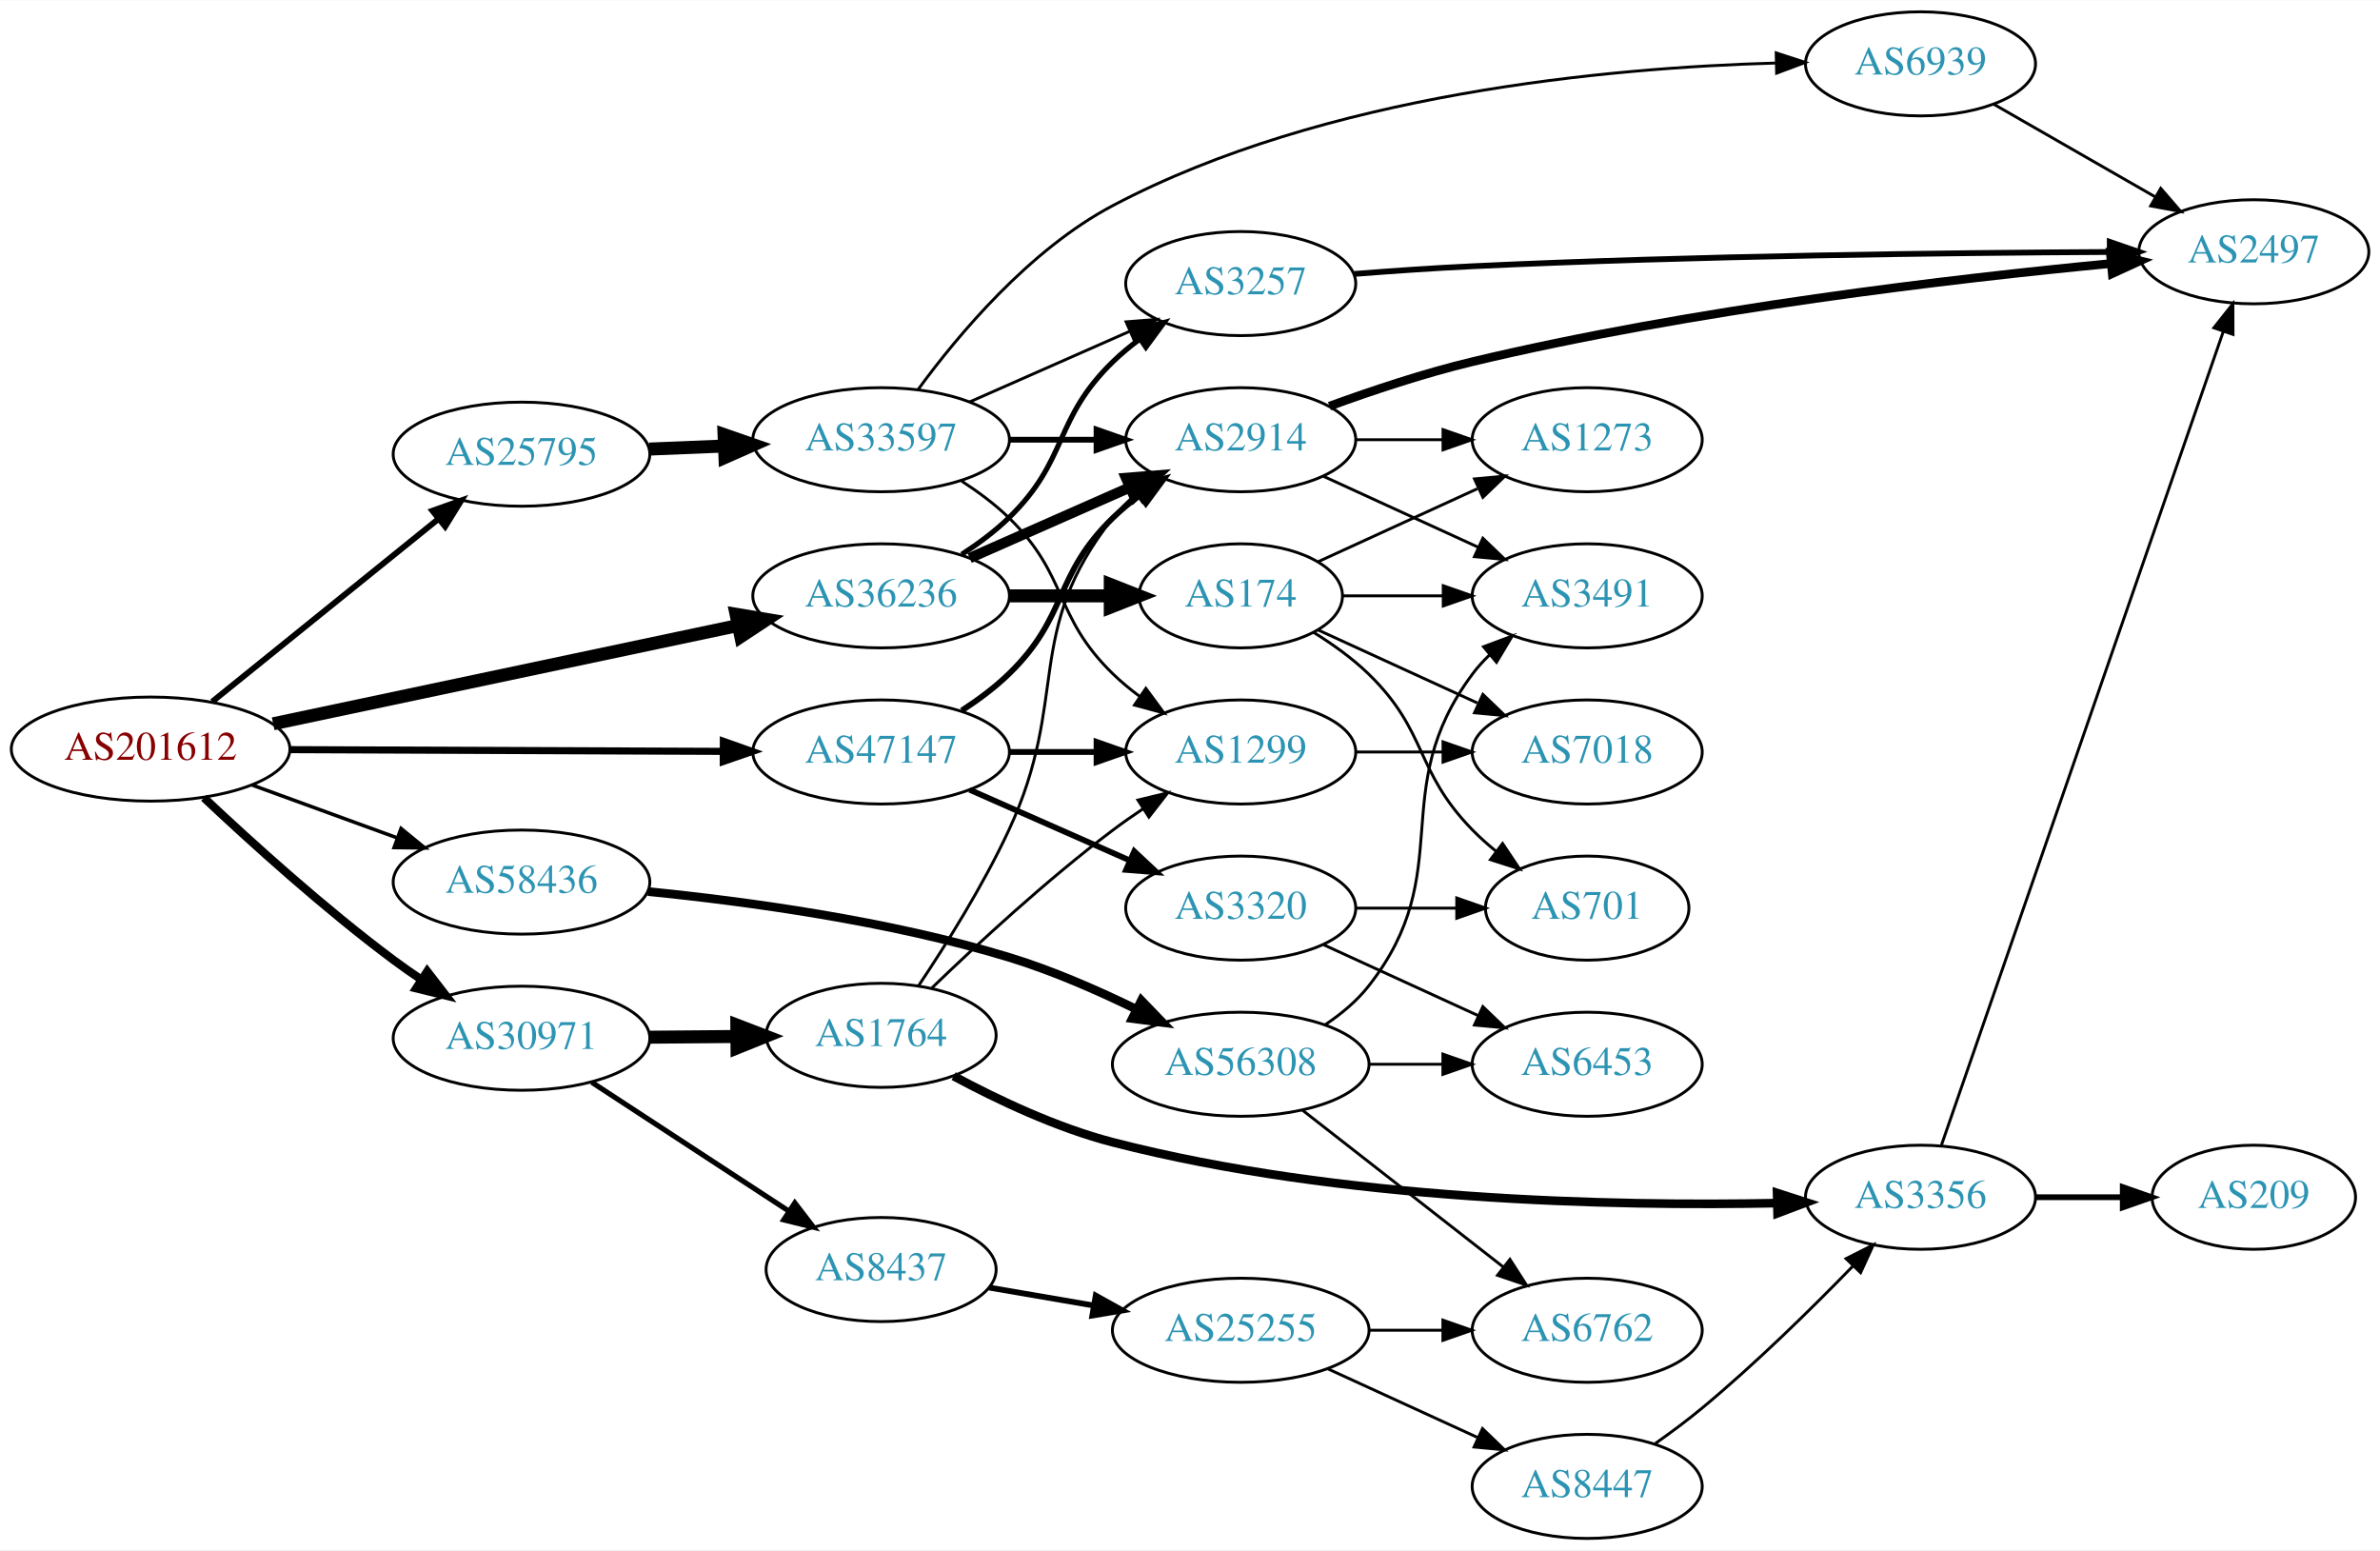
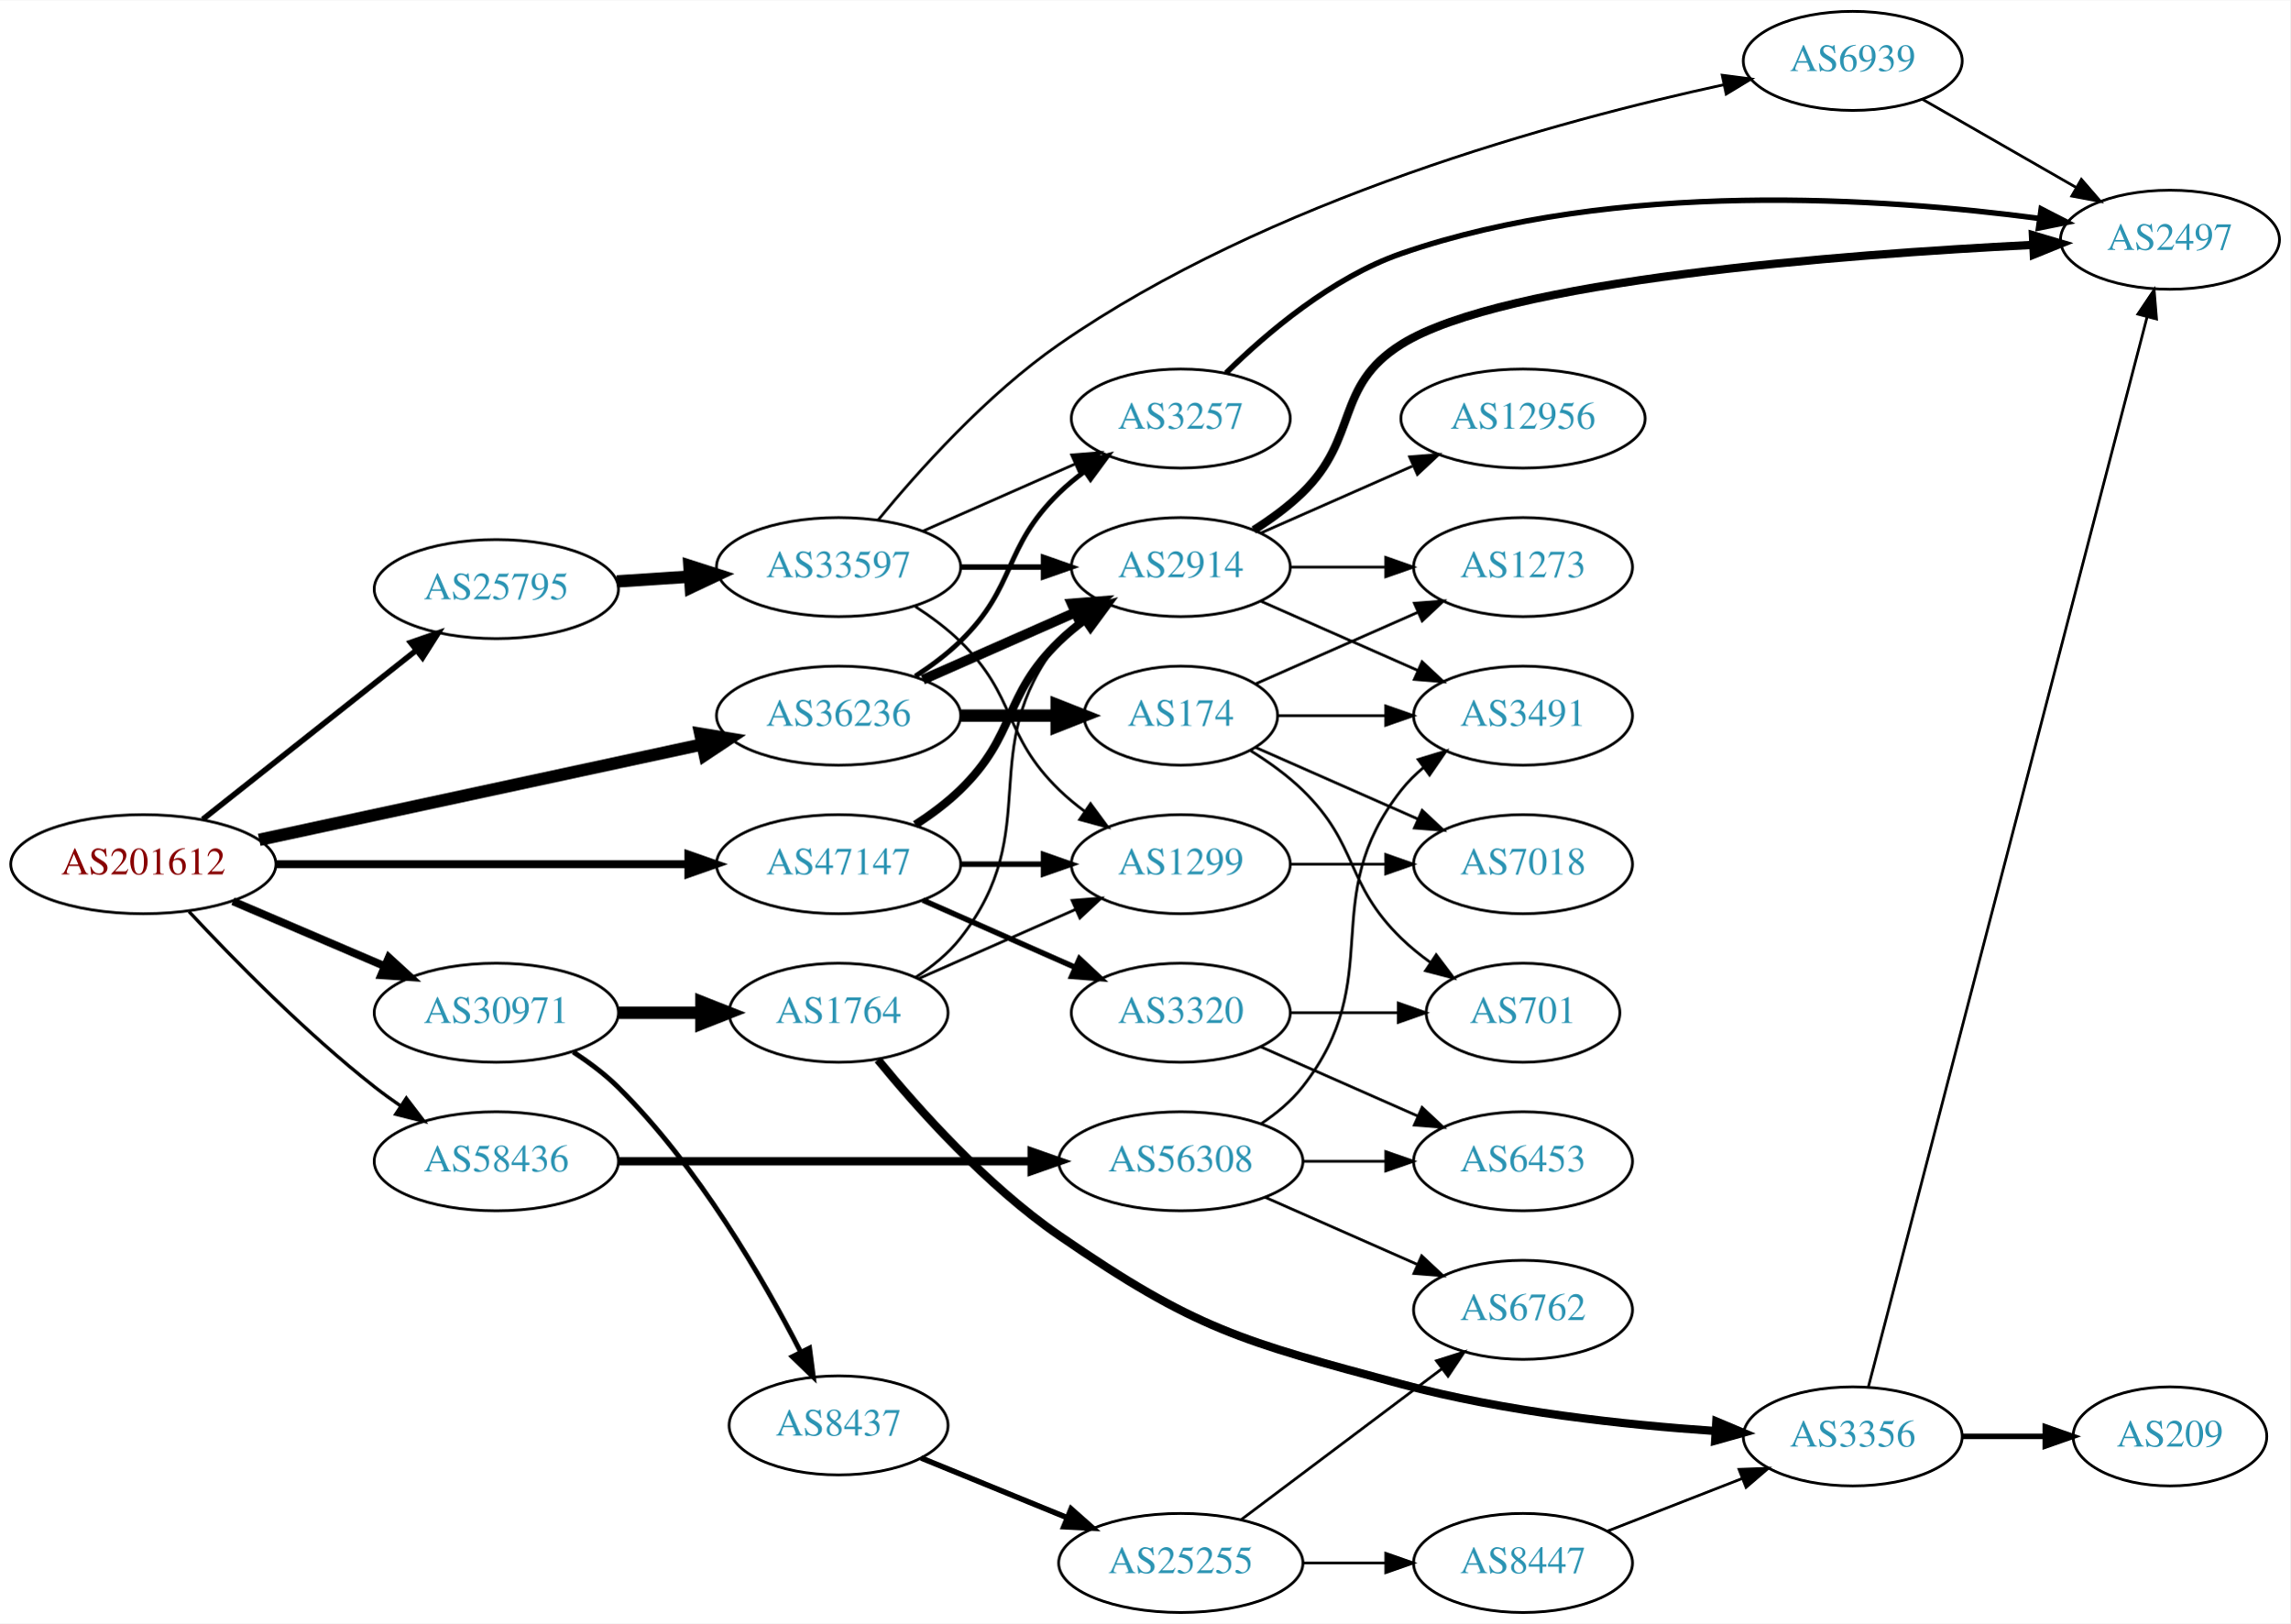
- <svg xmlns="http://www.w3.org/2000/svg" xmlns:xlink="http://www.w3.org/1999/xlink" width="823pt" height="536pt" viewBox="0.00 0.00 823.25 536.00">
-   <g id="graph0" class="graph" transform="scale(1 1) rotate(0) translate(4 532)">
-     <polygon fill="white" stroke="none" points="-4,4 -4,-532 819.247,-532 819.247,4 -4,4" />
+ <svg xmlns="http://www.w3.org/2000/svg" xmlns:xlink="http://www.w3.org/1999/xlink" width="832pt" height="590pt" viewBox="0.00 0.00 832.35 590.00">
+   <g id="graph0" class="graph" transform="scale(1 1) rotate(0) translate(4 586)">
+     <polygon fill="white" stroke="none" points="-4,4 -4,-586 828.346,-586 828.346,4 -4,4" />
    <g id="node1" class="node">
      <g id="a_node1">
        <a xlink:href="/asn/201612" xlink:title="AS201612 ~ nic.at GmbH [AT]">
-           <ellipse fill="#ffffff" stroke="black" cx="48.096" cy="-273" rx="48.192" ry="18" />
-           <text text-anchor="middle" x="48.096" y="-269.3" font-family="Times,serif" font-size="14.00" fill="#880000">AS201612</text>
+           <ellipse fill="#ffffff" stroke="black" cx="48.096" cy="-272" rx="48.192" ry="18" />
+           <text text-anchor="middle" x="48.096" y="-268.3" font-family="Times,serif" font-size="14.00" fill="#880000">AS201612</text>
        </a>
      </g>
    </g>
    <g id="node2" class="node">
      <g id="a_node2">
        <a xlink:href="/asn/25795" xlink:title="AS25795 ~ ARP NETWORKS, INC. [US]">
-           <ellipse fill="#ffffff" stroke="black" cx="176.388" cy="-375" rx="44.393" ry="18" />
-           <text text-anchor="middle" x="176.388" y="-371.3" font-family="Times,serif" font-size="14.00" fill="#2c94b3">AS25795</text>
+           <ellipse fill="#ffffff" stroke="black" cx="176.388" cy="-372" rx="44.393" ry="18" />
+           <text text-anchor="middle" x="176.388" y="-368.3" font-family="Times,serif" font-size="14.00" fill="#2c94b3">AS25795</text>
        </a>
      </g>
    </g>
    <g id="edge1" class="edge">
-       <path fill="none" stroke="black" stroke-width="2.045" d="M69.387,-289.388C90.593,-306.516 124.009,-333.504 147.646,-352.595" />
-       <polygon fill="black" stroke="black" stroke-width="2.045" points="145.585,-355.429 155.563,-358.989 149.983,-349.983 145.585,-355.429" />
+       <path fill="none" stroke="black" stroke-width="2.045" d="M69.668,-288.289C90.801,-305.023 123.842,-331.185 147.357,-349.805" />
+       <polygon fill="black" stroke="black" stroke-width="2.045" points="145.229,-352.585 155.242,-356.048 149.575,-347.097 145.229,-352.585" />
    </g>
    <g id="node3" class="node">
      <g id="a_node3">
        <a xlink:href="/asn/30971" xlink:title="AS30971 ~ Jakob-Haringer-Strasse 8 [AT]">
-           <ellipse fill="#ffffff" stroke="black" cx="176.388" cy="-173" rx="44.393" ry="18" />
-           <text text-anchor="middle" x="176.388" y="-169.3" font-family="Times,serif" font-size="14.00" fill="#2c94b3">AS30971</text>
+           <ellipse fill="#ffffff" stroke="black" cx="176.388" cy="-218" rx="44.393" ry="18" />
+           <text text-anchor="middle" x="176.388" y="-214.3" font-family="Times,serif" font-size="14.00" fill="#2c94b3">AS30971</text>
        </a>
      </g>
    </g>
    <g id="edge2" class="edge">
-       <path fill="none" stroke="black" stroke-width="2.864" d="M66.542,-256.175C82.888,-240.782 108.313,-217.768 132.191,-200 135.207,-197.756 138.412,-195.513 141.66,-193.333" />
-       <polygon fill="black" stroke="black" stroke-width="2.864" points="143.778,-196.13 150.258,-187.749 139.965,-190.26 143.778,-196.13" />
+       <path fill="none" stroke="black" stroke-width="2.864" d="M80.639,-258.513C97.283,-251.396 117.873,-242.592 135.604,-235.011" />
+       <polygon fill="black" stroke="black" stroke-width="2.864" points="137.297,-238.093 145.116,-230.943 134.545,-231.657 137.297,-238.093" />
    </g>
    <g id="node4" class="node">
      <g id="a_node4">
        <a xlink:href="/asn/36236" xlink:title="AS36236 ~ NetActuate, Inc [US]">
          <ellipse fill="#ffffff" stroke="black" cx="300.78" cy="-326" rx="44.393" ry="18" />
          <text text-anchor="middle" x="300.78" y="-322.3" font-family="Times,serif" font-size="14.00" fill="#2c94b3">AS36236</text>
        </a>
      </g>
    </g>
    <g id="edge3" class="edge">
-       <path fill="none" stroke="black" stroke-width="4.5" d="M90.491,-281.752C134.671,-291.092 204.601,-305.877 251.318,-315.754" />
-       <polygon fill="black" stroke="black" stroke-width="4.5" points="250.609,-319.629 261.207,-317.845 252.238,-311.924 250.609,-319.629" />
+       <path fill="none" stroke="black" stroke-width="4.5" d="M90.21,-280.857C134.338,-290.362 204.39,-305.452 251.205,-315.536" />
+       <polygon fill="black" stroke="black" stroke-width="4.5" points="250.51,-319.415 261.115,-317.671 252.169,-311.716 250.51,-319.415" />
    </g>
    <g id="node5" class="node">
      <g id="a_node5">
        <a xlink:href="/asn/47147" xlink:title="AS47147 ~ ANEXIA Internetdienstleistungs GmbH [AT]">
          <ellipse fill="#ffffff" stroke="black" cx="300.78" cy="-272" rx="44.393" ry="18" />
          <text text-anchor="middle" x="300.78" y="-268.3" font-family="Times,serif" font-size="14.00" fill="#2c94b3">AS47147</text>
        </a>
      </g>
    </g>
    <g id="edge4" class="edge">
-       <path fill="none" stroke="black" stroke-width="2.455" d="M96.248,-272.812C138.88,-272.642 201.605,-272.392 246.137,-272.214" />
-       <polygon fill="black" stroke="black" stroke-width="2.455" points="246.209,-275.714 256.194,-272.174 246.181,-268.714 246.209,-275.714" />
+       <path fill="none" stroke="black" stroke-width="2.864" d="M96.248,-272C138.88,-272 201.605,-272 246.137,-272" />
+       <polygon fill="black" stroke="black" stroke-width="2.864" points="246.194,-275.5 256.194,-272 246.194,-268.5 246.194,-275.5" />
    </g>
    <g id="node6" class="node">
      <g id="a_node6">
        <a xlink:href="/asn/58436" xlink:title="AS58436 ~ SECUREAX PTE LTD [SG]">
-           <ellipse fill="#ffffff" stroke="black" cx="176.388" cy="-227" rx="44.393" ry="18" />
-           <text text-anchor="middle" x="176.388" y="-223.3" font-family="Times,serif" font-size="14.00" fill="#2c94b3">AS58436</text>
+           <ellipse fill="#ffffff" stroke="black" cx="176.388" cy="-164" rx="44.393" ry="18" />
+           <text text-anchor="middle" x="176.388" y="-160.3" font-family="Times,serif" font-size="14.00" fill="#2c94b3">AS58436</text>
        </a>
      </g>
    </g>
    <g id="edge5" class="edge">
-       <path fill="none" stroke="black" stroke-width="1.227" d="M83.272,-260.552C98.638,-254.955 116.925,-248.294 133.141,-242.388" />
-       <polygon fill="black" stroke="black" stroke-width="1.227" points="134.726,-245.535 142.925,-238.824 132.331,-238.958 134.726,-245.535" />
+       <path fill="none" stroke="black" stroke-width="1.227" d="M64.692,-254.769C80.718,-237.57 106.839,-210.906 132.191,-191 135.148,-188.679 138.313,-186.384 141.536,-184.171" />
+       <polygon fill="black" stroke="black" stroke-width="1.227" points="143.666,-186.96 150.101,-178.542 139.822,-181.11 143.666,-186.96" />
    </g>
    <g id="node7" class="node">
      <g id="a_node7">
        <a xlink:href="/asn/33597" xlink:title="AS33597 ~ ATLANTIC-METRO-COMMUNICATIONS-II-INC [US]">
          <ellipse fill="#ffffff" stroke="black" cx="300.78" cy="-380" rx="44.393" ry="18" />
          <text text-anchor="middle" x="300.78" y="-376.3" font-family="Times,serif" font-size="14.00" fill="#2c94b3">AS33597</text>
        </a>
      </g>
    </g>
    <g id="edge6" class="edge">
-       <path fill="none" stroke="black" stroke-width="4.5" d="M220.538,-376.763C228.948,-377.106 237.856,-377.47 246.547,-377.825" />
-       <polygon fill="black" stroke="black" stroke-width="4.5" points="246.454,-381.762 256.606,-378.236 246.775,-373.894 246.454,-381.762" />
-     </g>
-     <g id="node15" class="node">
-       <g id="a_node15">
-         <a xlink:href="/asn/8437" xlink:title="AS8437 ~ Hutchison Drei Austria GmbH [AT]">
-           <ellipse fill="#ffffff" stroke="black" cx="300.78" cy="-93" rx="39.794" ry="18" />
-           <text text-anchor="middle" x="300.78" y="-89.3" font-family="Times,serif" font-size="14.00" fill="#2c94b3">AS8437</text>
-         </a>
-       </g>
-     </g>
-     <g id="edge16" class="edge">
-       <path fill="none" stroke="black" stroke-width="1.8" d="M200.697,-157.764C219.995,-145.15 247.582,-127.118 268.748,-113.283" />
-       <polygon fill="black" stroke="black" stroke-width="1.8" points="270.928,-116.04 277.383,-107.639 267.098,-110.181 270.928,-116.04" />
+       <path fill="none" stroke="black" stroke-width="4.5" d="M220.194,-374.798C228.716,-375.355 237.763,-375.946 246.584,-376.523" />
+       <polygon fill="black" stroke="black" stroke-width="4.5" points="246.555,-380.467 256.79,-377.19 247.068,-372.609 246.555,-380.467" />
    </g>
    <g id="node16" class="node">
      <g id="a_node16">
        <a xlink:href="/asn/1764" xlink:title="AS1764 ~ NEXTLAYER-AS [AT]">
-           <ellipse fill="#ffffff" stroke="black" cx="300.78" cy="-174" rx="39.794" ry="18" />
-           <text text-anchor="middle" x="300.78" y="-170.3" font-family="Times,serif" font-size="14.00" fill="#2c94b3">AS1764</text>
+           <ellipse fill="#ffffff" stroke="black" cx="300.78" cy="-218" rx="39.794" ry="18" />
+           <text text-anchor="middle" x="300.78" y="-214.3" font-family="Times,serif" font-size="14.00" fill="#2c94b3">AS1764</text>
        </a>
      </g>
    </g>
    <g id="edge17" class="edge">
-       <path fill="none" stroke="black" stroke-width="4.5" d="M220.883,-173.355C230.572,-173.435 240.909,-173.519 250.802,-173.6" />
-       <polygon fill="black" stroke="black" stroke-width="4.5" points="250.872,-177.538 260.904,-173.682 250.937,-169.663 250.872,-177.538" />
-     </g>
-     <g id="node10" class="node">
-       <g id="a_node10">
+       <path fill="none" stroke="black" stroke-width="4.5" d="M220.883,-218C230.572,-218 240.909,-218 250.802,-218" />
+       <polygon fill="black" stroke="black" stroke-width="4.5" points="250.904,-221.938 260.904,-218 250.904,-214.063 250.904,-221.938" />
+     </g>
+     <g id="node17" class="node">
+       <g id="a_node17">
+         <a xlink:href="/asn/8437" xlink:title="AS8437 ~ Hutchison Drei Austria GmbH [AT]">
+           <ellipse fill="#ffffff" stroke="black" cx="300.78" cy="-68" rx="39.794" ry="18" />
+           <text text-anchor="middle" x="300.78" y="-64.3" font-family="Times,serif" font-size="14.00" fill="#2c94b3">AS8437</text>
+         </a>
+       </g>
+     </g>
+     <g id="edge18" class="edge">
+       <path fill="none" stroke="black" stroke-width="1.8" d="M204.327,-203.727C210.048,-200.018 215.799,-195.721 220.584,-191 249.566,-162.403 273.307,-121.388 287.005,-94.721" />
+       <polygon fill="black" stroke="black" stroke-width="1.8" points="290.228,-96.103 291.589,-85.596 283.973,-92.961 290.228,-96.103" />
+     </g>
+     <g id="node8" class="node">
+       <g id="a_node8">
        <a xlink:href="/asn/2914" xlink:title="AS2914 ~ NTT America, Inc. [US]">
          <ellipse fill="#ffffff" stroke="black" cx="425.172" cy="-380" rx="39.794" ry="18" />
          <text text-anchor="middle" x="425.172" y="-376.3" font-family="Times,serif" font-size="14.00" fill="#2c94b3">AS2914</text>
        </a>
      </g>
    </g>
-     <g id="edge27" class="edge">
+     <g id="edge28" class="edge">
      <path fill="none" stroke="black" stroke-width="3.6" d="M331.407,-339.072C348.002,-346.393 368.861,-355.597 386.595,-363.421" />
      <polygon fill="black" stroke="black" stroke-width="3.6" points="385.516,-366.77 396.078,-367.605 388.342,-360.366 385.516,-366.77" />
    </g>
-     <g id="node11" class="node">
-       <g id="a_node11">
+     <g id="node9" class="node">
+       <g id="a_node9">
        <a xlink:href="/asn/3257" xlink:title="AS3257 ~ GTT [DE]">
          <ellipse fill="#ffffff" stroke="black" cx="425.172" cy="-434" rx="39.794" ry="18" />
          <text text-anchor="middle" x="425.172" y="-430.3" font-family="Times,serif" font-size="14.00" fill="#2c94b3">AS3257</text>
        </a>
      </g>
    </g>
    <g id="edge29" class="edge">
      <path fill="none" stroke="black" stroke-width="1.8" d="M328.663,-340.329C334.388,-344.036 340.154,-348.318 344.976,-353 365.669,-373.094 360.282,-386.906 380.976,-407 383.821,-409.763 386.995,-412.386 390.295,-414.834" />
      <polygon fill="black" stroke="black" stroke-width="1.8" points="388.411,-417.786 398.643,-420.538 392.36,-412.006 388.411,-417.786" />
    </g>
-     <g id="node22" class="node">
-       <g id="a_node22">
+     <g id="node23" class="node">
+       <g id="a_node23">
        <a xlink:href="/asn/174" xlink:title="AS174 ~ Cogent Communications [US]">
          <ellipse fill="#ffffff" stroke="black" cx="425.172" cy="-326" rx="35.194" ry="18" />
          <text text-anchor="middle" x="425.172" y="-322.3" font-family="Times,serif" font-size="14.00" fill="#2c94b3">AS174</text>
        </a>
      </g>
    </g>
-     <g id="edge28" class="edge">
+     <g id="edge30" class="edge">
      <path fill="none" stroke="black" stroke-width="4.5" d="M345.275,-326C356.533,-326 368.665,-326 379.959,-326" />
      <polygon fill="black" stroke="black" stroke-width="4.5" points="380.046,-329.938 390.046,-326 380.046,-322.063 380.046,-329.938" />
    </g>
-     <g id="node9" class="node">
-       <g id="a_node9">
+     <g id="edge35" class="edge">
+       <path fill="none" stroke="black" stroke-width="3" d="M328.663,-286.329C334.388,-290.036 340.154,-294.318 344.976,-299 365.669,-319.094 360.282,-332.906 380.976,-353 383.821,-355.763 386.995,-358.386 390.295,-360.834" />
+       <polygon fill="black" stroke="black" stroke-width="3" points="388.411,-363.786 398.643,-366.538 392.36,-358.006 388.411,-363.786" />
+     </g>
+     <g id="node11" class="node">
+       <g id="a_node11">
        <a xlink:href="/asn/1299" xlink:title="AS1299 ~ Telia Carrier [EU]">
          <ellipse fill="#ffffff" stroke="black" cx="425.172" cy="-272" rx="39.794" ry="18" />
          <text text-anchor="middle" x="425.172" y="-268.3" font-family="Times,serif" font-size="14.00" fill="#2c94b3">AS1299</text>
        </a>
      </g>
    </g>
    <g id="edge36" class="edge">
      <path fill="none" stroke="black" stroke-width="2" d="M345.275,-272C354.964,-272 365.301,-272 375.194,-272" />
      <polygon fill="black" stroke="black" stroke-width="2" points="375.296,-275.5 385.296,-272 375.296,-268.5 375.296,-275.5" />
    </g>
-     <g id="edge35" class="edge">
-       <path fill="none" stroke="black" stroke-width="2" d="M328.663,-286.329C334.388,-290.036 340.154,-294.318 344.976,-299 365.669,-319.094 360.282,-332.906 380.976,-353 383.821,-355.763 386.995,-358.386 390.295,-360.834" />
-       <polygon fill="black" stroke="black" stroke-width="2" points="388.411,-363.786 398.643,-366.538 392.36,-358.006 388.411,-363.786" />
-     </g>
-     <g id="node25" class="node">
-       <g id="a_node25">
+     <g id="node26" class="node">
+       <g id="a_node26">
        <a xlink:href="/asn/3320" xlink:title="AS3320 ~ DTAG [DE]">
          <ellipse fill="#ffffff" stroke="black" cx="425.172" cy="-218" rx="39.794" ry="18" />
          <text text-anchor="middle" x="425.172" y="-214.3" font-family="Times,serif" font-size="14.00" fill="#2c94b3">AS3320</text>
        </a>
      </g>
    </g>
-     <g id="edge34" class="edge">
+     <g id="edge37" class="edge">
      <path fill="none" stroke="black" stroke-width="2" d="M331.407,-258.928C348.002,-251.607 368.861,-242.403 386.595,-234.579" />
      <polygon fill="black" stroke="black" stroke-width="2" points="388.342,-237.634 396.078,-230.395 385.516,-231.23 388.342,-237.634" />
    </g>
-     <g id="node27" class="node">
-       <g id="a_node27">
+     <g id="node28" class="node">
+       <g id="a_node28">
        <a xlink:href="/asn/56308" xlink:title="AS56308 ~ TELIN-NET-SG [SG]">
          <ellipse fill="#ffffff" stroke="black" cx="425.172" cy="-164" rx="44.393" ry="18" />
          <text text-anchor="middle" x="425.172" y="-160.3" font-family="Times,serif" font-size="14.00" fill="#2c94b3">AS56308</text>
        </a>
      </g>
    </g>
-     <g id="edge40" class="edge">
-       <path fill="none" stroke="black" stroke-width="3" d="M220.142,-223.728C254.458,-220.306 303.57,-213.604 344.976,-201 359.957,-196.44 375.728,-189.544 389.218,-182.937" />
-       <polygon fill="black" stroke="black" stroke-width="3" points="390.795,-186.062 398.155,-178.441 387.649,-179.809 390.795,-186.062" />
-     </g>
-     <g id="node8" class="node">
-       <g id="a_node8">
+     <g id="edge41" class="edge">
+       <path fill="none" stroke="black" stroke-width="3" d="M220.656,-164C262.465,-164 325.894,-164 370.812,-164" />
+       <polygon fill="black" stroke="black" stroke-width="3" points="370.953,-167.5 380.953,-164 370.953,-160.5 370.953,-167.5" />
+     </g>
+     <g id="edge7" class="edge">
+       <path fill="none" stroke="black" stroke-width="2" d="M345.275,-380C354.964,-380 365.301,-380 375.194,-380" />
+       <polygon fill="black" stroke="black" stroke-width="2" points="375.296,-383.5 385.296,-380 375.296,-376.5 375.296,-383.5" />
+     </g>
+     <g id="edge8" class="edge">
+       <path fill="none" stroke="black" d="M331.407,-393.072C348.002,-400.393 368.861,-409.597 386.595,-417.421" />
+       <polygon fill="black" stroke="black" points="385.516,-420.77 396.078,-421.605 388.342,-414.366 385.516,-420.77" />
+     </g>
+     <g id="node10" class="node">
+       <g id="a_node10">
        <a xlink:href="/asn/6939" xlink:title="AS6939 ~ Hurricane Electric LLC [US]">
-           <ellipse fill="#ffffff" stroke="black" cx="660.307" cy="-510" rx="39.794" ry="18" />
-           <text text-anchor="middle" x="660.307" y="-506.3" font-family="Times,serif" font-size="14.00" fill="#2c94b3">AS6939</text>
-         </a>
-       </g>
-     </g>
-     <g id="edge7" class="edge">
-       <path fill="none" stroke="black" d="M313.556,-397.346C327.373,-416.231 352.1,-445.766 380.976,-461 454.307,-499.687 552.101,-508.651 610.112,-510.274" />
-       <polygon fill="black" stroke="black" points="610.393,-513.781 620.466,-510.497 610.544,-506.783 610.393,-513.781" />
-     </g>
-     <g id="edge8" class="edge">
+           <ellipse fill="#ffffff" stroke="black" cx="669.407" cy="-564" rx="39.794" ry="18" />
+           <text text-anchor="middle" x="669.407" y="-560.3" font-family="Times,serif" font-size="14.00" fill="#2c94b3">AS6939</text>
+         </a>
+       </g>
+     </g>
+     <g id="edge9" class="edge">
+       <path fill="none" stroke="black" d="M315.112,-397.068C329.731,-414.886 354.635,-442.728 380.976,-461 456.94,-513.696 562.809,-542.397 622.577,-555.34" />
+       <polygon fill="black" stroke="black" points="621.965,-558.788 632.472,-557.429 623.411,-551.939 621.965,-558.788" />
+     </g>
+     <g id="edge10" class="edge">
      <path fill="none" stroke="black" d="M328.663,-365.671C334.388,-361.964 340.154,-357.682 344.976,-353 365.669,-332.906 360.282,-319.094 380.976,-299 383.821,-296.237 386.995,-293.614 390.295,-291.166" />
      <polygon fill="black" stroke="black" points="392.36,-293.994 398.643,-285.462 388.411,-288.214 392.36,-293.994" />
-     </g>
-     <g id="edge9" class="edge">
-       <path fill="none" stroke="black" stroke-width="2" d="M345.275,-380C354.964,-380 365.301,-380 375.194,-380" />
-       <polygon fill="black" stroke="black" stroke-width="2" points="375.296,-383.5 385.296,-380 375.296,-376.5 375.296,-383.5" />
-     </g>
-     <g id="edge10" class="edge">
-       <path fill="none" stroke="black" d="M331.407,-393.072C348.002,-400.393 368.861,-409.597 386.595,-417.421" />
-       <polygon fill="black" stroke="black" points="385.516,-420.77 396.078,-421.605 388.342,-414.366 385.516,-420.77" />
    </g>
    <g id="node12" class="node">
      <g id="a_node12">
        <a xlink:href="/asn/2497" xlink:title="AS2497 ~ Internet Initiative Japan Inc. [JP]">
-           <ellipse fill="#ffffff" stroke="black" cx="775.6" cy="-445" rx="39.794" ry="18" />
-           <text text-anchor="middle" x="775.6" y="-441.3" font-family="Times,serif" font-size="14.00" fill="#2c94b3">AS2497</text>
+           <ellipse fill="#ffffff" stroke="black" cx="784.7" cy="-499" rx="39.794" ry="18" />
+           <text text-anchor="middle" x="784.7" y="-495.3" font-family="Times,serif" font-size="14.00" fill="#2c94b3">AS2497</text>
        </a>
      </g>
    </g>
    <g id="edge11" class="edge">
-       <path fill="none" stroke="black" d="M685.612,-496.056C701.889,-486.717 723.526,-474.303 741.388,-464.055" />
-       <polygon fill="black" stroke="black" points="743.404,-466.933 750.336,-458.921 739.921,-460.862 743.404,-466.933" />
-     </g>
-     <g id="node23" class="node">
-       <g id="a_node23">
-         <a xlink:href="/asn/7018" xlink:title="AS7018 ~ AT&amp;T Services, Inc. [US]">
-           <ellipse fill="#ffffff" stroke="black" cx="545.014" cy="-272" rx="39.794" ry="18" />
-           <text text-anchor="middle" x="545.014" y="-268.3" font-family="Times,serif" font-size="14.00" fill="#2c94b3">AS7018</text>
-         </a>
-       </g>
-     </g>
-     <g id="edge39" class="edge">
-       <path fill="none" stroke="black" d="M465.085,-272C474.638,-272 484.987,-272 494.95,-272" />
-       <polygon fill="black" stroke="black" points="495.143,-275.5 505.143,-272 495.143,-268.5 495.143,-275.5" />
-     </g>
-     <g id="edge12" class="edge">
-       <path fill="none" stroke="black" stroke-width="3" d="M455.866,-391.608C470.567,-396.971 488.695,-403.019 505.368,-407 581.5,-425.179 671.959,-435.751 726.247,-440.943" />
-       <polygon fill="black" stroke="black" stroke-width="3" points="725.997,-444.435 736.279,-441.88 726.648,-437.465 725.997,-444.435" />
+       <path fill="none" stroke="black" stroke-width="3" d="M451.701,-393.462C457.864,-397.362 464.165,-401.948 469.368,-407 490.061,-427.094 480.918,-445.697 505.368,-461 542.625,-484.319 665.398,-493.639 734.796,-497.113" />
+       <polygon fill="black" stroke="black" stroke-width="3" points="734.887,-500.621 745.042,-497.603 735.221,-493.629 734.887,-500.621" />
    </g>
    <g id="node13" class="node">
      <g id="a_node13">
        <a xlink:href="/asn/3491" xlink:title="AS3491 ~ PCCW Global, Inc. [US]">
-           <ellipse fill="#ffffff" stroke="black" cx="545.014" cy="-326" rx="39.794" ry="18" />
-           <text text-anchor="middle" x="545.014" y="-322.3" font-family="Times,serif" font-size="14.00" fill="#2c94b3">AS3491</text>
-         </a>
-       </g>
-     </g>
-     <g id="edge13" class="edge">
-       <path fill="none" stroke="black" d="M453.801,-367.339C469.758,-360.027 490.028,-350.739 507.311,-342.819" />
-       <polygon fill="black" stroke="black" points="508.926,-345.929 516.559,-338.581 506.01,-339.565 508.926,-345.929" />
+           <ellipse fill="#ffffff" stroke="black" cx="549.564" cy="-326" rx="39.794" ry="18" />
+           <text text-anchor="middle" x="549.564" y="-322.3" font-family="Times,serif" font-size="14.00" fill="#2c94b3">AS3491</text>
+         </a>
+       </g>
+     </g>
+     <g id="edge12" class="edge">
+       <path fill="none" stroke="black" d="M454.251,-367.611C471.199,-360.134 492.996,-350.517 511.366,-342.412" />
+       <polygon fill="black" stroke="black" points="512.879,-345.57 520.615,-338.331 510.054,-339.166 512.879,-345.57" />
    </g>
    <g id="node14" class="node">
      <g id="a_node14">
        <a xlink:href="/asn/1273" xlink:title="AS1273 ~ Vodafone Group PLC [EU]">
-           <ellipse fill="#ffffff" stroke="black" cx="545.014" cy="-380" rx="39.794" ry="18" />
-           <text text-anchor="middle" x="545.014" y="-376.3" font-family="Times,serif" font-size="14.00" fill="#2c94b3">AS1273</text>
+           <ellipse fill="#ffffff" stroke="black" cx="549.564" cy="-380" rx="39.794" ry="18" />
+           <text text-anchor="middle" x="549.564" y="-376.3" font-family="Times,serif" font-size="14.00" fill="#2c94b3">AS1273</text>
+         </a>
+       </g>
+     </g>
+     <g id="edge13" class="edge">
+       <path fill="none" stroke="black" d="M464.898,-380C475.836,-380 487.886,-380 499.353,-380" />
+       <polygon fill="black" stroke="black" points="499.67,-383.5 509.67,-380 499.67,-376.5 499.67,-383.5" />
+     </g>
+     <g id="node15" class="node">
+       <g id="a_node15">
+         <a xlink:href="/asn/12956" xlink:title="AS12956 ~ TELXIUS [ES]">
+           <ellipse fill="#ffffff" stroke="black" cx="549.564" cy="-434" rx="44.393" ry="18" />
+           <text text-anchor="middle" x="549.564" y="-430.3" font-family="Times,serif" font-size="14.00" fill="#2c94b3">AS12956</text>
        </a>
      </g>
    </g>
    <g id="edge14" class="edge">
-       <path fill="none" stroke="black" d="M465.085,-380C474.638,-380 484.987,-380 494.95,-380" />
-       <polygon fill="black" stroke="black" points="495.143,-383.5 505.143,-380 495.143,-376.5 495.143,-383.5" />
+       <path fill="none" stroke="black" d="M454.251,-392.389C470.567,-399.587 491.378,-408.769 509.297,-416.675" />
+       <polygon fill="black" stroke="black" points="508.346,-420.081 518.908,-420.916 511.172,-413.677 508.346,-420.081" />
    </g>
    <g id="edge15" class="edge">
-       <path fill="none" stroke="black" stroke-width="2" d="M464.412,-437.34C477.402,-438.356 492.008,-439.37 505.368,-440 582.201,-443.621 671.483,-444.653 725.475,-444.928" />
-       <polygon fill="black" stroke="black" stroke-width="2" points="725.773,-448.429 735.789,-444.973 725.804,-441.429 725.773,-448.429" />
-     </g>
-     <g id="node17" class="node">
-       <g id="a_node17">
-         <a xlink:href="/asn/25255" xlink:title="AS25255 ~ ==&gt; TELE2 AUSTRIA &lt;== [AT]">
-           <ellipse fill="#ffffff" stroke="black" cx="425.172" cy="-72" rx="44.393" ry="18" />
-           <text text-anchor="middle" x="425.172" y="-68.3" font-family="Times,serif" font-size="14.00" fill="#2c94b3">AS25255</text>
-         </a>
-       </g>
-     </g>
-     <g id="edge18" class="edge">
-       <path fill="none" stroke="black" stroke-width="2" d="M338.17,-86.756C349.51,-84.81 362.219,-82.63 374.315,-80.555" />
-       <polygon fill="black" stroke="black" stroke-width="2" points="375.024,-83.984 384.288,-78.843 373.84,-77.085 375.024,-83.984" />
-     </g>
-     <g id="edge25" class="edge">
-       <path fill="none" stroke="black" d="M318.352,-190.401C333.893,-205.398 358.1,-227.798 380.976,-245 384.316,-247.511 387.894,-250.016 391.509,-252.43" />
-       <polygon fill="black" stroke="black" points="389.617,-255.374 399.917,-257.86 393.415,-249.494 389.617,-255.374" />
-     </g>
-     <g id="edge26" class="edge">
-       <path fill="none" stroke="black" d="M313.752,-191.189C323.135,-205.204 336.054,-225.758 344.976,-245 366.259,-290.902 349.677,-313.246 380.976,-353 383.301,-355.953 386.044,-358.67 389.004,-361.147" />
+       <path fill="none" stroke="black" stroke-width="2" d="M441.628,-450.566C456.398,-465.105 480.101,-485.256 505.368,-494 583.19,-520.931 680.724,-514.226 737.251,-506.731" />
+       <polygon fill="black" stroke="black" stroke-width="2" points="737.893,-510.175 747.315,-505.33 736.928,-503.242 737.893,-510.175" />
+     </g>
+     <g id="edge16" class="edge">
+       <path fill="none" stroke="black" d="M694.711,-550.056C710.989,-540.717 732.625,-528.303 750.487,-518.055" />
+       <polygon fill="black" stroke="black" points="752.504,-520.933 759.436,-512.921 749.02,-514.862 752.504,-520.933" />
+     </g>
+     <g id="node25" class="node">
+       <g id="a_node25">
+         <a xlink:href="/asn/7018" xlink:title="AS7018 ~ AT&amp;T Services, Inc. [US]">
+           <ellipse fill="#ffffff" stroke="black" cx="549.564" cy="-272" rx="39.794" ry="18" />
+           <text text-anchor="middle" x="549.564" y="-268.3" font-family="Times,serif" font-size="14.00" fill="#2c94b3">AS7018</text>
+         </a>
+       </g>
+     </g>
+     <g id="edge40" class="edge">
+       <path fill="none" stroke="black" d="M464.898,-272C475.836,-272 487.886,-272 499.353,-272" />
+       <polygon fill="black" stroke="black" points="499.67,-275.5 509.67,-272 499.67,-268.5 499.67,-275.5" />
+     </g>
+     <g id="edge21" class="edge">
+       <path fill="none" stroke="black" d="M328.751,-230.855C334.74,-234.72 340.599,-239.441 344.976,-245 376.274,-284.754 349.677,-313.246 380.976,-353 383.301,-355.953 386.044,-358.67 389.004,-361.147" />
      <polygon fill="black" stroke="black" points="387.063,-364.064 397.2,-367.145 391.196,-358.415 387.063,-364.064" />
+     </g>
+     <g id="edge20" class="edge">
+       <path fill="none" stroke="black" d="M329.859,-230.389C346.807,-237.866 368.604,-247.483 386.974,-255.588" />
+       <polygon fill="black" stroke="black" points="385.661,-258.834 396.223,-259.669 388.487,-252.43 385.661,-258.834" />
+     </g>
+     <g id="node18" class="node">
+       <g id="a_node18">
+         <a xlink:href="/asn/3356" xlink:title="AS3356 ~ Level 3 Parent, LLC [US]">
+           <ellipse fill="#ffffff" stroke="black" cx="669.407" cy="-64" rx="39.794" ry="18" />
+           <text text-anchor="middle" x="669.407" y="-60.3" font-family="Times,serif" font-size="14.00" fill="#2c94b3">AS3356</text>
+         </a>
+       </g>
+     </g>
+     <g id="edge19" class="edge">
+       <path fill="none" stroke="black" stroke-width="3" d="M315.088,-200.896C329.686,-183.05 354.574,-155.183 380.976,-137 430.613,-102.814 447.167,-98.657 505.368,-83 542.863,-72.913 586.631,-68.181 619.373,-65.962" />
+       <polygon fill="black" stroke="black" stroke-width="3" points="619.831,-69.44 629.594,-65.326 619.396,-62.453 619.831,-69.44" />
    </g>
    <g id="node20" class="node">
      <g id="a_node20">
-         <a xlink:href="/asn/3356" xlink:title="AS3356 ~ Level 3 Parent, LLC [US]">
-           <ellipse fill="#ffffff" stroke="black" cx="660.307" cy="-118" rx="39.794" ry="18" />
-           <text text-anchor="middle" x="660.307" y="-114.3" font-family="Times,serif" font-size="14.00" fill="#2c94b3">AS3356</text>
+         <a xlink:href="/asn/25255" xlink:title="AS25255 ~ ==&gt; TELE2 AUSTRIA &lt;== [AT]">
+           <ellipse fill="#ffffff" stroke="black" cx="425.172" cy="-18" rx="44.393" ry="18" />
+           <text text-anchor="middle" x="425.172" y="-14.3" font-family="Times,serif" font-size="14.00" fill="#2c94b3">AS25255</text>
        </a>
      </g>
    </g>
    <g id="edge24" class="edge">
-       <path fill="none" stroke="black" stroke-width="3" d="M325.87,-159.891C341.13,-151.687 361.579,-142.007 380.976,-137 459.561,-116.715 554.522,-114.845 610.75,-115.974" />
-       <polygon fill="black" stroke="black" stroke-width="3" points="610.704,-119.474 620.785,-116.216 610.872,-112.476 610.704,-119.474" />
-     </g>
-     <g id="node18" class="node">
-       <g id="a_node18">
-         <a xlink:href="/asn/8447" xlink:title="AS8447 ~ A1 Telekom Austria AG [AT]">
-           <ellipse fill="#ffffff" stroke="black" cx="545.014" cy="-18" rx="39.794" ry="18" />
-           <text text-anchor="middle" x="545.014" y="-14.3" font-family="Times,serif" font-size="14.00" fill="#2c94b3">AS8447</text>
-         </a>
-       </g>
-     </g>
-     <g id="edge19" class="edge">
-       <path fill="none" stroke="black" d="M455.301,-58.652C470.913,-51.498 490.31,-42.609 506.982,-34.969" />
-       <polygon fill="black" stroke="black" points="508.801,-37.986 516.434,-30.638 505.885,-31.622 508.801,-37.986" />
+       <path fill="none" stroke="black" stroke-width="2" d="M330.785,-56.151C346.65,-49.669 366.551,-41.539 383.901,-34.452" />
+       <polygon fill="black" stroke="black" stroke-width="2" points="385.302,-37.66 393.235,-30.638 382.654,-31.18 385.302,-37.66" />
+     </g>
+     <g id="edge23" class="edge">
+       <path fill="none" stroke="black" d="M675.059,-81.864C692.611,-149.254 754.899,-388.417 776.365,-470.839" />
+       <polygon fill="black" stroke="black" points="773.038,-471.951 778.945,-480.746 779.812,-470.187 773.038,-471.951" />
    </g>
    <g id="node19" class="node">
      <g id="a_node19">
-         <a xlink:href="/asn/6762" xlink:title="AS6762 ~ TELECOM ITALIA SPARKLE S.p.A. [IT]">
-           <ellipse fill="#ffffff" stroke="black" cx="545.014" cy="-72" rx="39.794" ry="18" />
-           <text text-anchor="middle" x="545.014" y="-68.3" font-family="Times,serif" font-size="14.00" fill="#2c94b3">AS6762</text>
-         </a>
-       </g>
-     </g>
-     <g id="edge20" class="edge">
-       <path fill="none" stroke="black" d="M469.383,-72C477.696,-72 486.458,-72 494.941,-72" />
-       <polygon fill="black" stroke="black" points="495.099,-75.5 505.099,-72 495.099,-68.5 495.099,-75.5" />
-     </g>
-     <g id="edge21" class="edge">
-       <path fill="none" stroke="black" d="M568.549,-32.813C573.955,-36.618 579.619,-40.822 584.661,-45 603.201,-60.365 622.6,-79.441 636.974,-94.239" />
-       <polygon fill="black" stroke="black" points="634.547,-96.764 644.002,-101.545 639.592,-91.912 634.547,-96.764" />
-     </g>
-     <g id="edge23" class="edge">
-       <path fill="none" stroke="black" d="M667.56,-136.047C686.362,-190.315 742.476,-352.278 765.044,-417.417" />
-       <polygon fill="black" stroke="black" points="761.786,-418.706 768.367,-427.009 768.401,-416.414 761.786,-418.706" />
+         <a xlink:href="/asn/209" xlink:title="AS209 ~ CenturyLink Communications, LLC [US]">
+           <ellipse fill="#ffffff" stroke="black" cx="784.7" cy="-64" rx="35.194" ry="18" />
+           <text text-anchor="middle" x="784.7" y="-60.3" font-family="Times,serif" font-size="14.00" fill="#2c94b3">AS209</text>
+         </a>
+       </g>
+     </g>
+     <g id="edge22" class="edge">
+       <path fill="none" stroke="black" stroke-width="2" d="M709.079,-64C718.784,-64 729.275,-64 739.238,-64" />
+       <polygon fill="black" stroke="black" stroke-width="2" points="739.374,-67.5 749.374,-64 739.374,-60.5 739.374,-67.5" />
    </g>
    <g id="node21" class="node">
      <g id="a_node21">
-         <a xlink:href="/asn/209" xlink:title="AS209 ~ CenturyLink Communications, LLC [US]">
-           <ellipse fill="#ffffff" stroke="black" cx="775.6" cy="-118" rx="35.194" ry="18" />
-           <text text-anchor="middle" x="775.6" y="-114.3" font-family="Times,serif" font-size="14.00" fill="#2c94b3">AS209</text>
-         </a>
-       </g>
-     </g>
-     <g id="edge22" class="edge">
-       <path fill="none" stroke="black" stroke-width="2" d="M699.98,-118C709.685,-118 720.176,-118 730.139,-118" />
-       <polygon fill="black" stroke="black" stroke-width="2" points="730.275,-121.5 740.275,-118 730.275,-114.5 730.275,-121.5" />
+         <a xlink:href="/asn/6762" xlink:title="AS6762 ~ TELECOM ITALIA SPARKLE S.p.A. [IT]">
+           <ellipse fill="#ffffff" stroke="black" cx="549.564" cy="-110" rx="39.794" ry="18" />
+           <text text-anchor="middle" x="549.564" y="-106.3" font-family="Times,serif" font-size="14.00" fill="#2c94b3">AS6762</text>
+         </a>
+       </g>
+     </g>
+     <g id="edge25" class="edge">
+       <path fill="none" stroke="black" d="M447.212,-33.815C467.333,-48.94 497.823,-71.859 520.106,-88.608" />
+       <polygon fill="black" stroke="black" points="518.109,-91.486 528.205,-94.697 522.315,-85.89 518.109,-91.486" />
+     </g>
+     <g id="node22" class="node">
+       <g id="a_node22">
+         <a xlink:href="/asn/8447" xlink:title="AS8447 ~ A1 Telekom Austria AG [AT]">
+           <ellipse fill="#ffffff" stroke="black" cx="549.564" cy="-18" rx="39.794" ry="18" />
+           <text text-anchor="middle" x="549.564" y="-14.3" font-family="Times,serif" font-size="14.00" fill="#2c94b3">AS8447</text>
+         </a>
+       </g>
+     </g>
+     <g id="edge26" class="edge">
+       <path fill="none" stroke="black" d="M469.667,-18C479.356,-18 489.693,-18 499.586,-18" />
+       <polygon fill="black" stroke="black" points="499.689,-21.5 509.689,-18 499.689,-14.5 499.689,-21.5" />
+     </g>
+     <g id="edge27" class="edge">
+       <path fill="none" stroke="black" d="M580.301,-29.608C595.094,-35.383 613.172,-42.439 629.093,-48.654" />
+       <polygon fill="black" stroke="black" points="628.091,-52.02 638.679,-52.396 630.637,-45.499 628.091,-52.02" />
    </g>
    <g id="edge33" class="edge">
-       <path fill="none" stroke="black" d="M460.574,-326C471.398,-326 483.565,-326 495.192,-326" />
-       <polygon fill="black" stroke="black" points="495.223,-329.5 505.223,-326 495.223,-322.5 495.223,-329.5" />
-     </g>
-     <g id="edge30" class="edge">
-       <path fill="none" stroke="black" d="M452.033,-337.851C468.154,-345.238 489.156,-354.862 507.021,-363.048" />
-       <polygon fill="black" stroke="black" points="506.024,-366.441 516.573,-367.425 508.94,-360.077 506.024,-366.441" />
-     </g>
-     <g id="edge31" class="edge">
-       <path fill="none" stroke="black" d="M452.033,-314.149C468.154,-306.762 489.156,-297.138 507.021,-288.952" />
-       <polygon fill="black" stroke="black" points="508.94,-291.923 516.573,-284.575 506.024,-285.559 508.94,-291.923" />
+       <path fill="none" stroke="black" d="M460.591,-326C472.641,-326 486.418,-326 499.435,-326" />
+       <polygon fill="black" stroke="black" points="499.665,-329.5 509.665,-326 499.665,-322.5 499.665,-329.5" />
+     </g>
+     <g id="edge34" class="edge">
+       <path fill="none" stroke="black" d="M452.428,-337.584C469.613,-345.167 492.327,-355.188 511.361,-363.586" />
+       <polygon fill="black" stroke="black" points="510.087,-366.849 520.649,-367.684 512.913,-360.445 510.087,-366.849" />
    </g>
    <g id="node24" class="node">
      <g id="a_node24">
        <a xlink:href="/asn/701" xlink:title="AS701 ~ UUNET [US]">
-           <ellipse fill="#ffffff" stroke="black" cx="545.014" cy="-218" rx="35.194" ry="18" />
-           <text text-anchor="middle" x="545.014" y="-214.3" font-family="Times,serif" font-size="14.00" fill="#2c94b3">AS701</text>
-         </a>
-       </g>
+           <ellipse fill="#ffffff" stroke="black" cx="549.564" cy="-218" rx="35.194" ry="18" />
+           <text text-anchor="middle" x="549.564" y="-214.3" font-family="Times,serif" font-size="14.00" fill="#2c94b3">AS701</text>
+         </a>
+       </g>
+     </g>
+     <g id="edge31" class="edge">
+       <path fill="none" stroke="black" d="M450.351,-313.383C456.936,-309.306 463.785,-304.422 469.368,-299 490.061,-278.906 484.675,-265.094 505.368,-245 508.596,-241.866 512.247,-238.911 516.025,-236.188" />
+       <polygon fill="black" stroke="black" points="518.004,-239.075 524.385,-230.617 514.122,-233.25 518.004,-239.075" />
    </g>
    <g id="edge32" class="edge">
-       <path fill="none" stroke="black" d="M450.351,-313.383C456.936,-309.306 463.785,-304.422 469.368,-299 490.061,-278.906 485.195,-265.617 505.368,-245 507.847,-242.466 510.594,-240.017 513.446,-237.696" />
-       <polygon fill="black" stroke="black" points="515.749,-240.343 521.632,-231.532 511.538,-234.752 515.749,-240.343" />
-     </g>
-     <g id="edge37" class="edge">
-       <path fill="none" stroke="black" d="M465.085,-218C476.171,-218 488.331,-218 499.713,-218" />
-       <polygon fill="black" stroke="black" points="499.895,-221.5 509.895,-218 499.895,-214.5 499.895,-221.5" />
-     </g>
-     <g id="node26" class="node">
-       <g id="a_node26">
+       <path fill="none" stroke="black" d="M452.428,-314.416C469.613,-306.833 492.327,-296.812 511.361,-288.414" />
+       <polygon fill="black" stroke="black" points="512.913,-291.555 520.649,-284.316 510.087,-285.151 512.913,-291.555" />
+     </g>
+     <g id="edge38" class="edge">
+       <path fill="none" stroke="black" d="M464.898,-218C477.386,-218 491.325,-218 504.189,-218" />
+       <polygon fill="black" stroke="black" points="504.227,-221.5 514.227,-218 504.227,-214.5 504.227,-221.5" />
+     </g>
+     <g id="node27" class="node">
+       <g id="a_node27">
        <a xlink:href="/asn/6453" xlink:title="AS6453 ~ TATA COMMUNICATIONS (AMERICA) INC [US]">
-           <ellipse fill="#ffffff" stroke="black" cx="545.014" cy="-164" rx="39.794" ry="18" />
-           <text text-anchor="middle" x="545.014" y="-160.3" font-family="Times,serif" font-size="14.00" fill="#2c94b3">AS6453</text>
-         </a>
-       </g>
-     </g>
-     <g id="edge38" class="edge">
-       <path fill="none" stroke="black" d="M453.801,-205.339C469.758,-198.027 490.028,-188.739 507.311,-180.819" />
-       <polygon fill="black" stroke="black" points="508.926,-183.929 516.559,-176.581 506.01,-177.565 508.926,-183.929" />
+           <ellipse fill="#ffffff" stroke="black" cx="549.564" cy="-164" rx="39.794" ry="18" />
+           <text text-anchor="middle" x="549.564" y="-160.3" font-family="Times,serif" font-size="14.00" fill="#2c94b3">AS6453</text>
+         </a>
+       </g>
+     </g>
+     <g id="edge39" class="edge">
+       <path fill="none" stroke="black" d="M454.251,-205.611C471.199,-198.134 492.996,-188.517 511.366,-180.412" />
+       <polygon fill="black" stroke="black" points="512.879,-183.57 520.615,-176.331 510.054,-177.166 512.879,-183.57" />
+     </g>
+     <g id="edge42" class="edge">
+       <path fill="none" stroke="black" d="M454.488,-177.739C460.002,-181.433 465.32,-185.858 469.368,-191 500.667,-230.754 474.069,-259.246 505.368,-299 507.693,-301.953 510.437,-304.67 513.396,-307.147" />
+       <polygon fill="black" stroke="black" points="511.455,-310.064 521.592,-313.145 515.589,-304.415 511.455,-310.064" />
    </g>
    <g id="edge43" class="edge">
-       <path fill="none" stroke="black" d="M454.488,-177.739C460.002,-181.433 465.32,-185.858 469.368,-191 500.667,-230.754 475.097,-258.458 505.368,-299 507.112,-301.336 509.12,-303.545 511.283,-305.617" />
-       <polygon fill="black" stroke="black" points="509.161,-308.405 519.084,-312.118 513.643,-303.027 509.161,-308.405" />
-     </g>
-     <g id="edge42" class="edge">
-       <path fill="none" stroke="black" d="M446.43,-148.185C465.601,-133.218 494.55,-110.617 515.942,-93.916" />
-       <polygon fill="black" stroke="black" points="518.292,-96.522 524.021,-87.609 513.985,-91.004 518.292,-96.522" />
-     </g>
-     <g id="edge41" class="edge">
-       <path fill="none" stroke="black" d="M469.383,-164C477.696,-164 486.458,-164 494.941,-164" />
-       <polygon fill="black" stroke="black" points="495.099,-167.5 505.099,-164 495.099,-160.5 495.099,-167.5" />
+       <path fill="none" stroke="black" d="M455.8,-150.928C472.394,-143.607 493.253,-134.403 510.987,-126.579" />
+       <polygon fill="black" stroke="black" points="512.734,-129.634 520.47,-122.395 509.908,-123.23 512.734,-129.634" />
+     </g>
+     <g id="edge44" class="edge">
+       <path fill="none" stroke="black" d="M469.667,-164C479.356,-164 489.693,-164 499.586,-164" />
+       <polygon fill="black" stroke="black" points="499.689,-167.5 509.689,-164 499.689,-160.5 499.689,-167.5" />
    </g>
  </g>
</svg>
